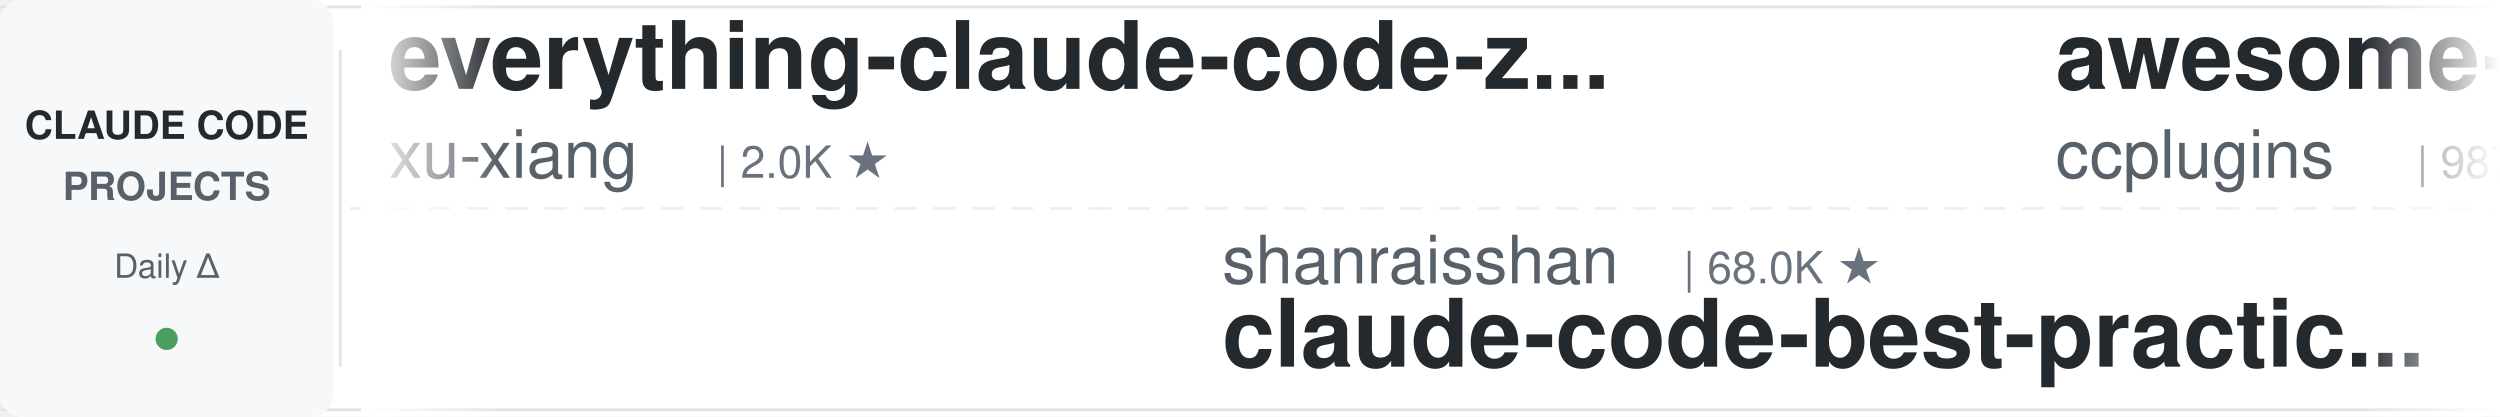
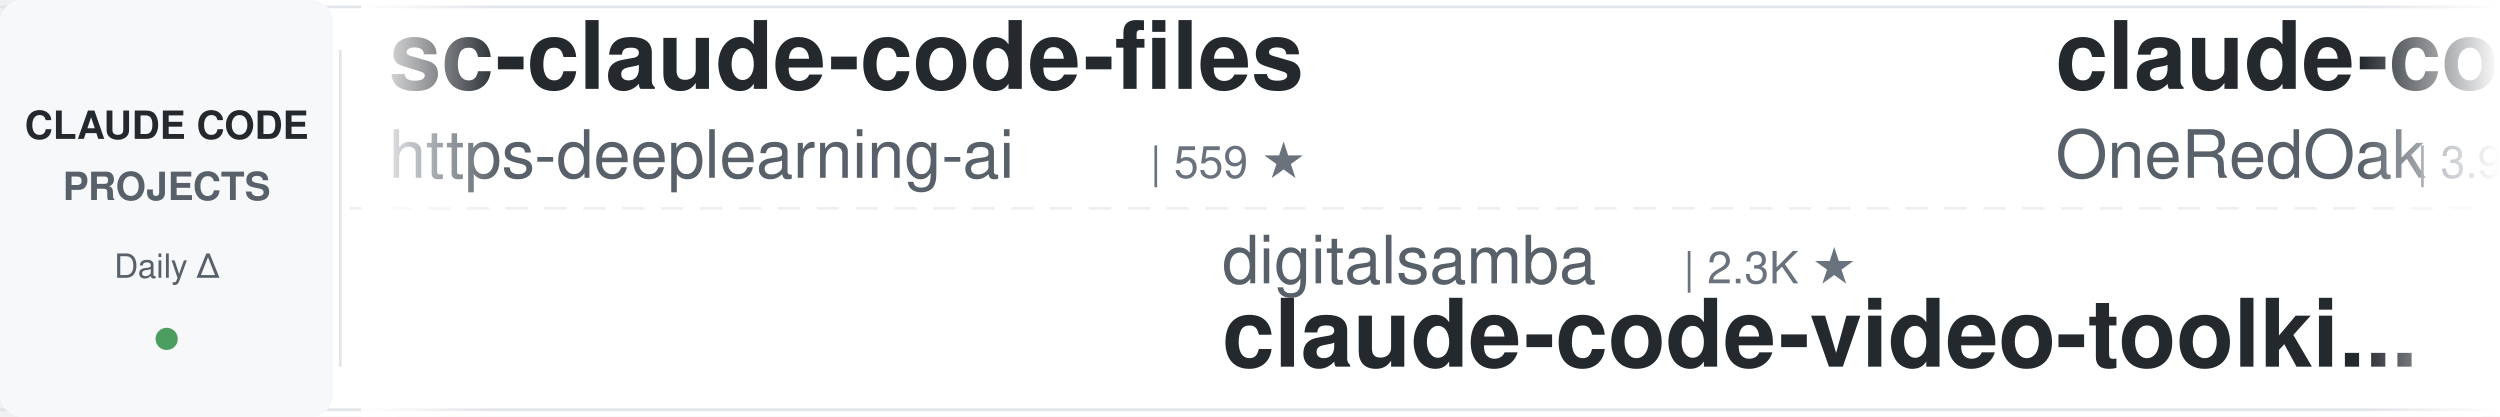
<svg xmlns="http://www.w3.org/2000/svg" width="900" height="150">
  <defs>
    <linearGradient id="leftFade" x1="0%" y1="0%" x2="100%" y2="0%">
      <stop offset="0%" style="stop-color:#ffffff;stop-opacity:1" />
      <stop offset="100%" style="stop-color:#ffffff;stop-opacity:0" />
    </linearGradient>
    <linearGradient id="rightFade" x1="0%" y1="0%" x2="100%" y2="0%">
      <stop offset="0%" style="stop-color:#ffffff;stop-opacity:0" />
      <stop offset="100%" style="stop-color:#ffffff;stop-opacity:1" />
    </linearGradient>
  </defs>
  <rect width="900" height="150" fill="#ffffff" rx="8" />
  <rect x="0" y="2" width="900" height="1" fill="#e1e4e8" />
  <rect x="0" y="147" width="900" height="1" fill="#e1e4e8" />
  <line x1="0" y1="75" x2="900" y2="75" stroke="#e1e4e8" stroke-width="1" stroke-dasharray="8 6" opacity="0.6" />
  <rect x="0" y="0" width="120" height="150" fill="#f6f8fa" rx="8" />
  <text x="60" y="50" font-family="-apple-system, BlinkMacSystemFont, 'Segoe UI', Helvetica, Arial, sans-serif" font-size="14" font-weight="600" fill="#24292e" text-anchor="middle">CLAUDE CODE</text>
  <text x="60" y="72" font-family="-apple-system, BlinkMacSystemFont, 'Segoe UI', Helvetica, Arial, sans-serif" font-size="14" font-weight="600" fill="#586069" text-anchor="middle">PROJECTS</text>
  <text x="60" y="100" font-family="-apple-system, BlinkMacSystemFont, 'Segoe UI', Helvetica, Arial, sans-serif" font-size="12" font-weight="500" fill="#586069" text-anchor="middle">Daily Δ</text>
  <circle cx="60" cy="122" r="4" fill="#22863a" opacity="0.8" />
  <rect x="122" y="18" width="1" height="114" fill="#e1e4e8" />
  <clipPath id="tickerClip">
    <rect x="130" y="0" width="770" height="150" />
  </clipPath>
  <g clip-path="url(#tickerClip)">
    <g id="tickerItems">
      <animateTransform attributeName="transform" attributeType="XML" type="translate" from="0 0" to="-3000 0" dur="54s" repeatCount="indefinite" />
      <g transform="translate(0, 0)">
-         <text x="140" y="32" font-family="-apple-system, BlinkMacSystemFont, 'Segoe UI', Helvetica, Arial, sans-serif" font-size="34" font-weight="600" fill="#24292e">everything-claude-code-z...</text>
-         <text x="140" y="64" font-family="-apple-system, BlinkMacSystemFont, 'Segoe UI', Helvetica, Arial, sans-serif" font-size="24" font-weight="400" fill="#586069">xu-xiang</text>
-         <text x="258" y="64" font-family="-apple-system, BlinkMacSystemFont, 'Segoe UI', Helvetica, Arial, sans-serif" font-size="16" font-weight="500" fill="#6a737d">| 2.0K ★</text>
+         <text x="140" y="32" font-family="-apple-system, BlinkMacSystemFont, 'Segoe UI', Helvetica, Arial, sans-serif" font-size="34" font-weight="600" fill="#24292e">sc-claude-code-files</text>
+         <text x="140" y="64" font-family="-apple-system, BlinkMacSystemFont, 'Segoe UI', Helvetica, Arial, sans-serif" font-size="24" font-weight="400" fill="#586069">https-deeplearning-ai</text>
+         <text x="414" y="64" font-family="-apple-system, BlinkMacSystemFont, 'Segoe UI', Helvetica, Arial, sans-serif" font-size="16" font-weight="500" fill="#6a737d">| 559 ★</text>
      </g>
      <g transform="translate(300, 0)">
-         <text x="140" y="102" font-family="-apple-system, BlinkMacSystemFont, 'Segoe UI', Helvetica, Arial, sans-serif" font-size="24" font-weight="400" fill="#586069">shanraisshan</text>
-         <text x="306" y="102" font-family="-apple-system, BlinkMacSystemFont, 'Segoe UI', Helvetica, Arial, sans-serif" font-size="16" font-weight="500" fill="#6a737d">| 68.0K ★</text>
-         <text x="140" y="132" font-family="-apple-system, BlinkMacSystemFont, 'Segoe UI', Helvetica, Arial, sans-serif" font-size="34" font-weight="600" fill="#24292e">claude-code-best-practic...</text>
-       </g>
-       <g transform="translate(600, 0)">
-         <text x="140" y="32" font-family="-apple-system, BlinkMacSystemFont, 'Segoe UI', Helvetica, Arial, sans-serif" font-size="34" font-weight="600" fill="#24292e">awesome-claude-code-plug...</text>
-         <text x="140" y="64" font-family="-apple-system, BlinkMacSystemFont, 'Segoe UI', Helvetica, Arial, sans-serif" font-size="24" font-weight="400" fill="#586069">ccplugins</text>
-         <text x="270" y="64" font-family="-apple-system, BlinkMacSystemFont, 'Segoe UI', Helvetica, Arial, sans-serif" font-size="16" font-weight="500" fill="#6a737d">| 987 ★</text>
-       </g>
-       <g transform="translate(900, 0)">
-         <text x="140" y="102" font-family="-apple-system, BlinkMacSystemFont, 'Segoe UI', Helvetica, Arial, sans-serif" font-size="24" font-weight="400" fill="#586069">techjarves</text>
-         <text x="282" y="102" font-family="-apple-system, BlinkMacSystemFont, 'Segoe UI', Helvetica, Arial, sans-serif" font-size="16" font-weight="500" fill="#6a737d">| 1.6K ★</text>
-         <text x="140" y="132" font-family="-apple-system, BlinkMacSystemFont, 'Segoe UI', Helvetica, Arial, sans-serif" font-size="34" font-weight="600" fill="#24292e">ClaudeCode-Portable</text>
-       </g>
-       <g transform="translate(1200, 0)">
-         <text x="140" y="32" font-family="-apple-system, BlinkMacSystemFont, 'Segoe UI', Helvetica, Arial, sans-serif" font-size="34" font-weight="600" fill="#24292e">claude-code-book</text>
-         <text x="140" y="64" font-family="-apple-system, BlinkMacSystemFont, 'Segoe UI', Helvetica, Arial, sans-serif" font-size="24" font-weight="400" fill="#586069">lintsinghua</text>
-         <text x="294" y="64" font-family="-apple-system, BlinkMacSystemFont, 'Segoe UI', Helvetica, Arial, sans-serif" font-size="16" font-weight="500" fill="#6a737d">| 4.3K ★</text>
-       </g>
-       <g transform="translate(1500, 0)">
-         <text x="140" y="102" font-family="-apple-system, BlinkMacSystemFont, 'Segoe UI', Helvetica, Arial, sans-serif" font-size="24" font-weight="400" fill="#586069">affaan-m</text>
-         <text x="258" y="102" font-family="-apple-system, BlinkMacSystemFont, 'Segoe UI', Helvetica, Arial, sans-serif" font-size="16" font-weight="500" fill="#6a737d">| 288.5K ★</text>
-         <text x="140" y="132" font-family="-apple-system, BlinkMacSystemFont, 'Segoe UI', Helvetica, Arial, sans-serif" font-size="34" font-weight="600" fill="#24292e">ECC</text>
-       </g>
-       <g transform="translate(1800, 0)">
-         <text x="140" y="32" font-family="-apple-system, BlinkMacSystemFont, 'Segoe UI', Helvetica, Arial, sans-serif" font-size="34" font-weight="600" fill="#24292e">claude-code-cli</text>
-         <text x="140" y="64" font-family="-apple-system, BlinkMacSystemFont, 'Segoe UI', Helvetica, Arial, sans-serif" font-size="24" font-weight="400" fill="#586069">huangserva</text>
-         <text x="282" y="64" font-family="-apple-system, BlinkMacSystemFont, 'Segoe UI', Helvetica, Arial, sans-serif" font-size="16" font-weight="500" fill="#6a737d">| 629 ★</text>
-       </g>
-       <g transform="translate(2100, 0)">
        <text x="140" y="102" font-family="-apple-system, BlinkMacSystemFont, 'Segoe UI', Helvetica, Arial, sans-serif" font-size="24" font-weight="400" fill="#586069">digitalsamba</text>
        <text x="306" y="102" font-family="-apple-system, BlinkMacSystemFont, 'Segoe UI', Helvetica, Arial, sans-serif" font-size="16" font-weight="500" fill="#6a737d">| 2.3K ★</text>
        <text x="140" y="132" font-family="-apple-system, BlinkMacSystemFont, 'Segoe UI', Helvetica, Arial, sans-serif" font-size="34" font-weight="600" fill="#24292e">claude-code-video-toolki...</text>
      </g>
+       <g transform="translate(600, 0)">
+         <text x="140" y="32" font-family="-apple-system, BlinkMacSystemFont, 'Segoe UI', Helvetica, Arial, sans-serif" font-size="34" font-weight="600" fill="#24292e">claude-code-workflows</text>
+         <text x="140" y="64" font-family="-apple-system, BlinkMacSystemFont, 'Segoe UI', Helvetica, Arial, sans-serif" font-size="24" font-weight="400" fill="#586069">OneRedOak</text>
+         <text x="270" y="64" font-family="-apple-system, BlinkMacSystemFont, 'Segoe UI', Helvetica, Arial, sans-serif" font-size="16" font-weight="500" fill="#6a737d">| 3.9K ★</text>
+       </g>
+       <g transform="translate(900, 0)">
+         <text x="140" y="102" font-family="-apple-system, BlinkMacSystemFont, 'Segoe UI', Helvetica, Arial, sans-serif" font-size="24" font-weight="400" fill="#586069">zebbern</text>
+         <text x="246" y="102" font-family="-apple-system, BlinkMacSystemFont, 'Segoe UI', Helvetica, Arial, sans-serif" font-size="16" font-weight="500" fill="#6a737d">| 4.7K ★</text>
+         <text x="140" y="132" font-family="-apple-system, BlinkMacSystemFont, 'Segoe UI', Helvetica, Arial, sans-serif" font-size="34" font-weight="600" fill="#24292e">claude-code-guide</text>
+       </g>
+       <g transform="translate(1200, 0)">
+         <text x="140" y="32" font-family="-apple-system, BlinkMacSystemFont, 'Segoe UI', Helvetica, Arial, sans-serif" font-size="34" font-weight="600" fill="#24292e">Claude-Code-Usage-Monito...</text>
+         <text x="140" y="64" font-family="-apple-system, BlinkMacSystemFont, 'Segoe UI', Helvetica, Arial, sans-serif" font-size="24" font-weight="400" fill="#586069">Maciek-roboblog</text>
+         <text x="342" y="64" font-family="-apple-system, BlinkMacSystemFont, 'Segoe UI', Helvetica, Arial, sans-serif" font-size="16" font-weight="500" fill="#6a737d">| 8.8K ★</text>
+       </g>
+       <g transform="translate(1500, 0)">
+         <text x="140" y="102" font-family="-apple-system, BlinkMacSystemFont, 'Segoe UI', Helvetica, Arial, sans-serif" font-size="24" font-weight="400" fill="#586069">AprilNEA</text>
+         <text x="258" y="102" font-family="-apple-system, BlinkMacSystemFont, 'Segoe UI', Helvetica, Arial, sans-serif" font-size="16" font-weight="500" fill="#6a737d">| 394 ★</text>
+         <text x="140" y="132" font-family="-apple-system, BlinkMacSystemFont, 'Segoe UI', Helvetica, Arial, sans-serif" font-size="34" font-weight="600" fill="#24292e">claude-code-source</text>
+       </g>
+       <g transform="translate(1800, 0)">
+         <text x="140" y="32" font-family="-apple-system, BlinkMacSystemFont, 'Segoe UI', Helvetica, Arial, sans-serif" font-size="34" font-weight="600" fill="#24292e">claude-code-rust</text>
+         <text x="140" y="64" font-family="-apple-system, BlinkMacSystemFont, 'Segoe UI', Helvetica, Arial, sans-serif" font-size="24" font-weight="400" fill="#586069">lorryjovens-hub</text>
+         <text x="342" y="64" font-family="-apple-system, BlinkMacSystemFont, 'Segoe UI', Helvetica, Arial, sans-serif" font-size="16" font-weight="500" fill="#6a737d">| 1.7K ★</text>
+       </g>
+       <g transform="translate(2100, 0)">
+         <text x="140" y="102" font-family="-apple-system, BlinkMacSystemFont, 'Segoe UI', Helvetica, Arial, sans-serif" font-size="24" font-weight="400" fill="#586069">darcyegb</text>
+         <text x="258" y="102" font-family="-apple-system, BlinkMacSystemFont, 'Segoe UI', Helvetica, Arial, sans-serif" font-size="16" font-weight="500" fill="#6a737d">| 780 ★</text>
+         <text x="140" y="132" font-family="-apple-system, BlinkMacSystemFont, 'Segoe UI', Helvetica, Arial, sans-serif" font-size="34" font-weight="600" fill="#24292e">ClaudeCodeAgents</text>
+       </g>
      <g transform="translate(2400, 0)">
-         <text x="140" y="32" font-family="-apple-system, BlinkMacSystemFont, 'Segoe UI', Helvetica, Arial, sans-serif" font-size="34" font-weight="600" fill="#24292e">claude-code-hooks-master...</text>
-         <text x="140" y="64" font-family="-apple-system, BlinkMacSystemFont, 'Segoe UI', Helvetica, Arial, sans-serif" font-size="24" font-weight="400" fill="#586069">disler</text>
-         <text x="234" y="64" font-family="-apple-system, BlinkMacSystemFont, 'Segoe UI', Helvetica, Arial, sans-serif" font-size="16" font-weight="500" fill="#6a737d">| 4.0K ★</text>
+         <text x="140" y="32" font-family="-apple-system, BlinkMacSystemFont, 'Segoe UI', Helvetica, Arial, sans-serif" font-size="34" font-weight="600" fill="#24292e">ralph-claude-code</text>
+         <text x="140" y="64" font-family="-apple-system, BlinkMacSystemFont, 'Segoe UI', Helvetica, Arial, sans-serif" font-size="24" font-weight="400" fill="#586069">frankbria</text>
+         <text x="270" y="64" font-family="-apple-system, BlinkMacSystemFont, 'Segoe UI', Helvetica, Arial, sans-serif" font-size="16" font-weight="500" fill="#6a737d">| 9.7K ★</text>
      </g>
      <g transform="translate(2700, 0)">
-         <text x="140" y="102" font-family="-apple-system, BlinkMacSystemFont, 'Segoe UI', Helvetica, Arial, sans-serif" font-size="24" font-weight="400" fill="#586069">WorldFlowAI</text>
-         <text x="294" y="102" font-family="-apple-system, BlinkMacSystemFont, 'Segoe UI', Helvetica, Arial, sans-serif" font-size="16" font-weight="500" fill="#6a737d">| 5.4K ★</text>
-         <text x="140" y="132" font-family="-apple-system, BlinkMacSystemFont, 'Segoe UI', Helvetica, Arial, sans-serif" font-size="34" font-weight="600" fill="#24292e">everything-claude-code</text>
+         <text x="140" y="102" font-family="-apple-system, BlinkMacSystemFont, 'Segoe UI', Helvetica, Arial, sans-serif" font-size="24" font-weight="400" fill="#586069">luyao618</text>
+         <text x="258" y="102" font-family="-apple-system, BlinkMacSystemFont, 'Segoe UI', Helvetica, Arial, sans-serif" font-size="16" font-weight="500" fill="#6a737d">| 1.7K ★</text>
+         <text x="140" y="132" font-family="-apple-system, BlinkMacSystemFont, 'Segoe UI', Helvetica, Arial, sans-serif" font-size="34" font-weight="600" fill="#24292e">Claude-Code-Source-Study</text>
      </g>
      <g transform="translate(3000, 0)">
-         <text x="140" y="32" font-family="-apple-system, BlinkMacSystemFont, 'Segoe UI', Helvetica, Arial, sans-serif" font-size="34" font-weight="600" fill="#24292e">everything-claude-code-z...</text>
-         <text x="140" y="64" font-family="-apple-system, BlinkMacSystemFont, 'Segoe UI', Helvetica, Arial, sans-serif" font-size="24" font-weight="400" fill="#586069">xu-xiang</text>
-         <text x="258" y="64" font-family="-apple-system, BlinkMacSystemFont, 'Segoe UI', Helvetica, Arial, sans-serif" font-size="16" font-weight="500" fill="#6a737d">| 2.0K ★</text>
+         <text x="140" y="32" font-family="-apple-system, BlinkMacSystemFont, 'Segoe UI', Helvetica, Arial, sans-serif" font-size="34" font-weight="600" fill="#24292e">sc-claude-code-files</text>
+         <text x="140" y="64" font-family="-apple-system, BlinkMacSystemFont, 'Segoe UI', Helvetica, Arial, sans-serif" font-size="24" font-weight="400" fill="#586069">https-deeplearning-ai</text>
+         <text x="414" y="64" font-family="-apple-system, BlinkMacSystemFont, 'Segoe UI', Helvetica, Arial, sans-serif" font-size="16" font-weight="500" fill="#6a737d">| 559 ★</text>
      </g>
      <g transform="translate(3300, 0)">
-         <text x="140" y="102" font-family="-apple-system, BlinkMacSystemFont, 'Segoe UI', Helvetica, Arial, sans-serif" font-size="24" font-weight="400" fill="#586069">shanraisshan</text>
-         <text x="306" y="102" font-family="-apple-system, BlinkMacSystemFont, 'Segoe UI', Helvetica, Arial, sans-serif" font-size="16" font-weight="500" fill="#6a737d">| 68.0K ★</text>
-         <text x="140" y="132" font-family="-apple-system, BlinkMacSystemFont, 'Segoe UI', Helvetica, Arial, sans-serif" font-size="34" font-weight="600" fill="#24292e">claude-code-best-practic...</text>
+         <text x="140" y="102" font-family="-apple-system, BlinkMacSystemFont, 'Segoe UI', Helvetica, Arial, sans-serif" font-size="24" font-weight="400" fill="#586069">digitalsamba</text>
+         <text x="306" y="102" font-family="-apple-system, BlinkMacSystemFont, 'Segoe UI', Helvetica, Arial, sans-serif" font-size="16" font-weight="500" fill="#6a737d">| 2.3K ★</text>
+         <text x="140" y="132" font-family="-apple-system, BlinkMacSystemFont, 'Segoe UI', Helvetica, Arial, sans-serif" font-size="34" font-weight="600" fill="#24292e">claude-code-video-toolki...</text>
      </g>
      <g transform="translate(3600, 0)">
-         <text x="140" y="32" font-family="-apple-system, BlinkMacSystemFont, 'Segoe UI', Helvetica, Arial, sans-serif" font-size="34" font-weight="600" fill="#24292e">awesome-claude-code-plug...</text>
-         <text x="140" y="64" font-family="-apple-system, BlinkMacSystemFont, 'Segoe UI', Helvetica, Arial, sans-serif" font-size="24" font-weight="400" fill="#586069">ccplugins</text>
-         <text x="270" y="64" font-family="-apple-system, BlinkMacSystemFont, 'Segoe UI', Helvetica, Arial, sans-serif" font-size="16" font-weight="500" fill="#6a737d">| 987 ★</text>
+         <text x="140" y="32" font-family="-apple-system, BlinkMacSystemFont, 'Segoe UI', Helvetica, Arial, sans-serif" font-size="34" font-weight="600" fill="#24292e">claude-code-workflows</text>
+         <text x="140" y="64" font-family="-apple-system, BlinkMacSystemFont, 'Segoe UI', Helvetica, Arial, sans-serif" font-size="24" font-weight="400" fill="#586069">OneRedOak</text>
+         <text x="270" y="64" font-family="-apple-system, BlinkMacSystemFont, 'Segoe UI', Helvetica, Arial, sans-serif" font-size="16" font-weight="500" fill="#6a737d">| 3.9K ★</text>
      </g>
      <g transform="translate(3900, 0)">
-         <text x="140" y="102" font-family="-apple-system, BlinkMacSystemFont, 'Segoe UI', Helvetica, Arial, sans-serif" font-size="24" font-weight="400" fill="#586069">techjarves</text>
-         <text x="282" y="102" font-family="-apple-system, BlinkMacSystemFont, 'Segoe UI', Helvetica, Arial, sans-serif" font-size="16" font-weight="500" fill="#6a737d">| 1.6K ★</text>
-         <text x="140" y="132" font-family="-apple-system, BlinkMacSystemFont, 'Segoe UI', Helvetica, Arial, sans-serif" font-size="34" font-weight="600" fill="#24292e">ClaudeCode-Portable</text>
+         <text x="140" y="102" font-family="-apple-system, BlinkMacSystemFont, 'Segoe UI', Helvetica, Arial, sans-serif" font-size="24" font-weight="400" fill="#586069">zebbern</text>
+         <text x="246" y="102" font-family="-apple-system, BlinkMacSystemFont, 'Segoe UI', Helvetica, Arial, sans-serif" font-size="16" font-weight="500" fill="#6a737d">| 4.7K ★</text>
+         <text x="140" y="132" font-family="-apple-system, BlinkMacSystemFont, 'Segoe UI', Helvetica, Arial, sans-serif" font-size="34" font-weight="600" fill="#24292e">claude-code-guide</text>
      </g>
    </g>
  </g>
  <rect x="130" y="0" width="50" height="150" fill="url(#leftFade)" />
  <rect x="850" y="0" width="50" height="150" fill="url(#rightFade)" />
</svg>
